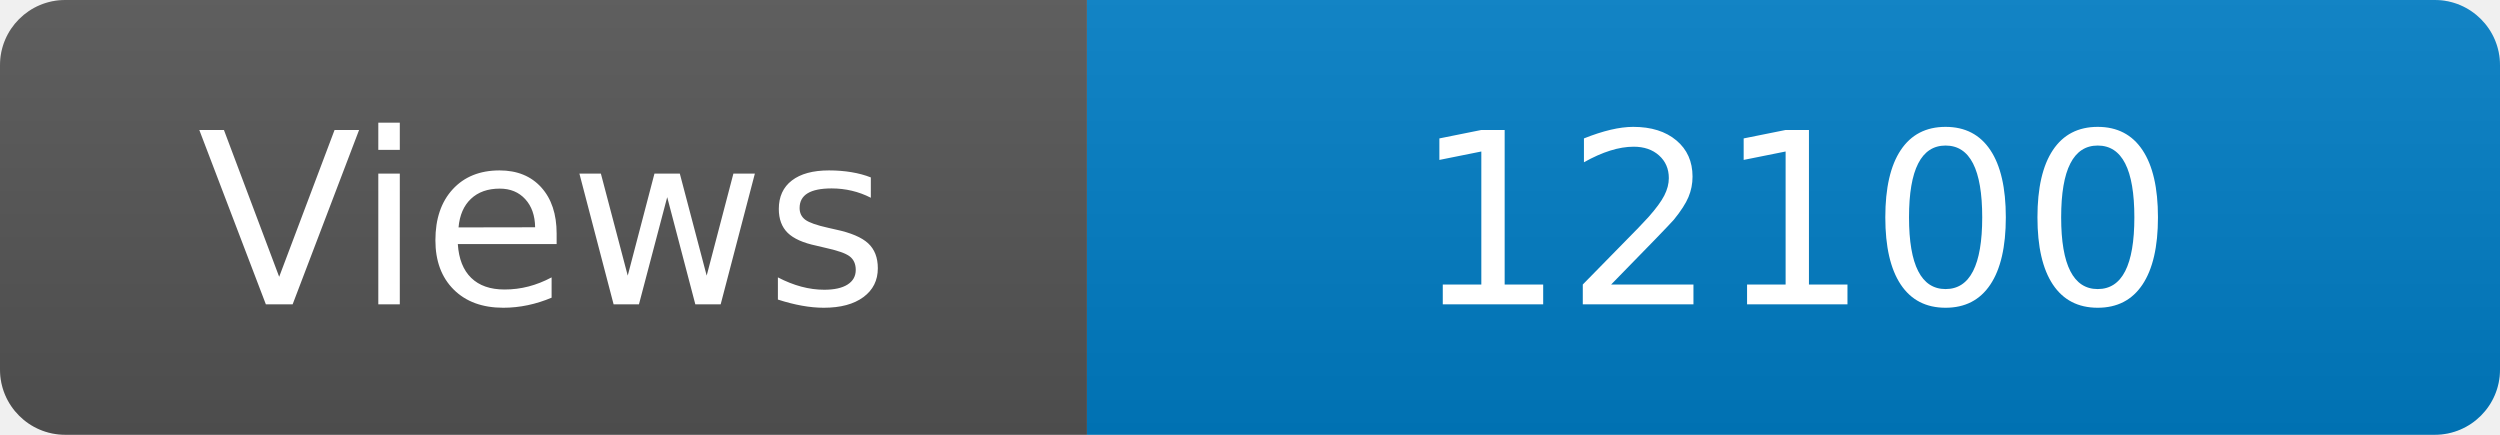
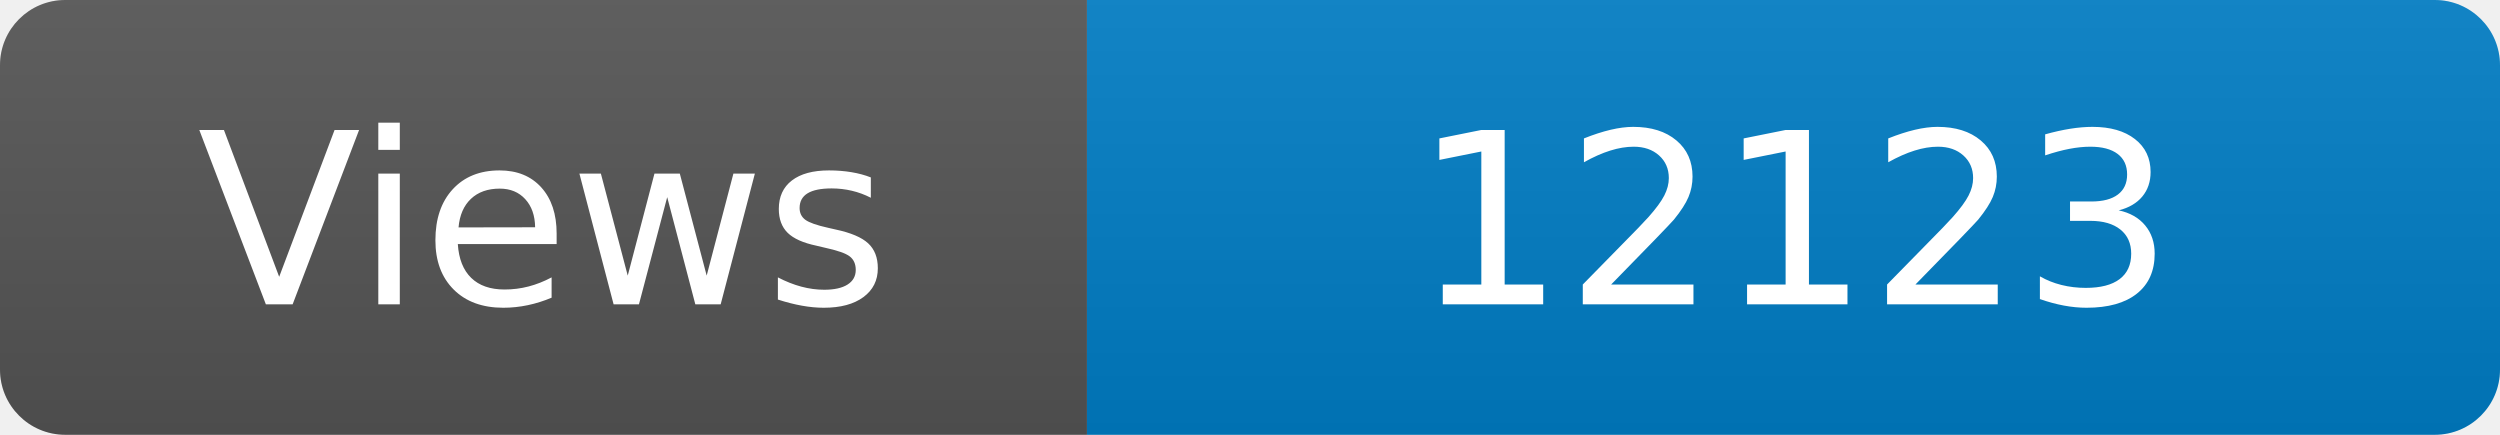
<svg xmlns="http://www.w3.org/2000/svg" width="115" height="20" role="img" aria-label="Maintained?: yes">
  <linearGradient id="s" x2="0" y2="100%">
    <stop offset="0" stop-color="#bbb" stop-opacity=".1" />
    <stop offset="1" stop-opacity=".1" />
  </linearGradient>
  <clipPath id="r">
    <rect width="115" height="20" rx="3" fill="#fff" />
  </clipPath>
  <g clip-path="url(#r)">
    <rect width="50" height="20" fill="#555" />
    <rect x="50" width="160" height="20" fill="#007ec6" />
    <rect width="115" height="20" fill="url(#s)" />
  </g>
  <g fill="#fff" text-anchor="middle" font-family="Verdana,Geneva,DejaVu Sans,sans-serif" font-size="110">
    <text x="250" y="140" transform="scale(.1)" fill="#fff">Views</text>
-     <text x="825" y="140" transform="scale(.1)" fill="#fff">12100</text>
+     <text x="825" y="140" transform="scale(.1)" fill="#fff">12123</text>
  </g>
</svg>
